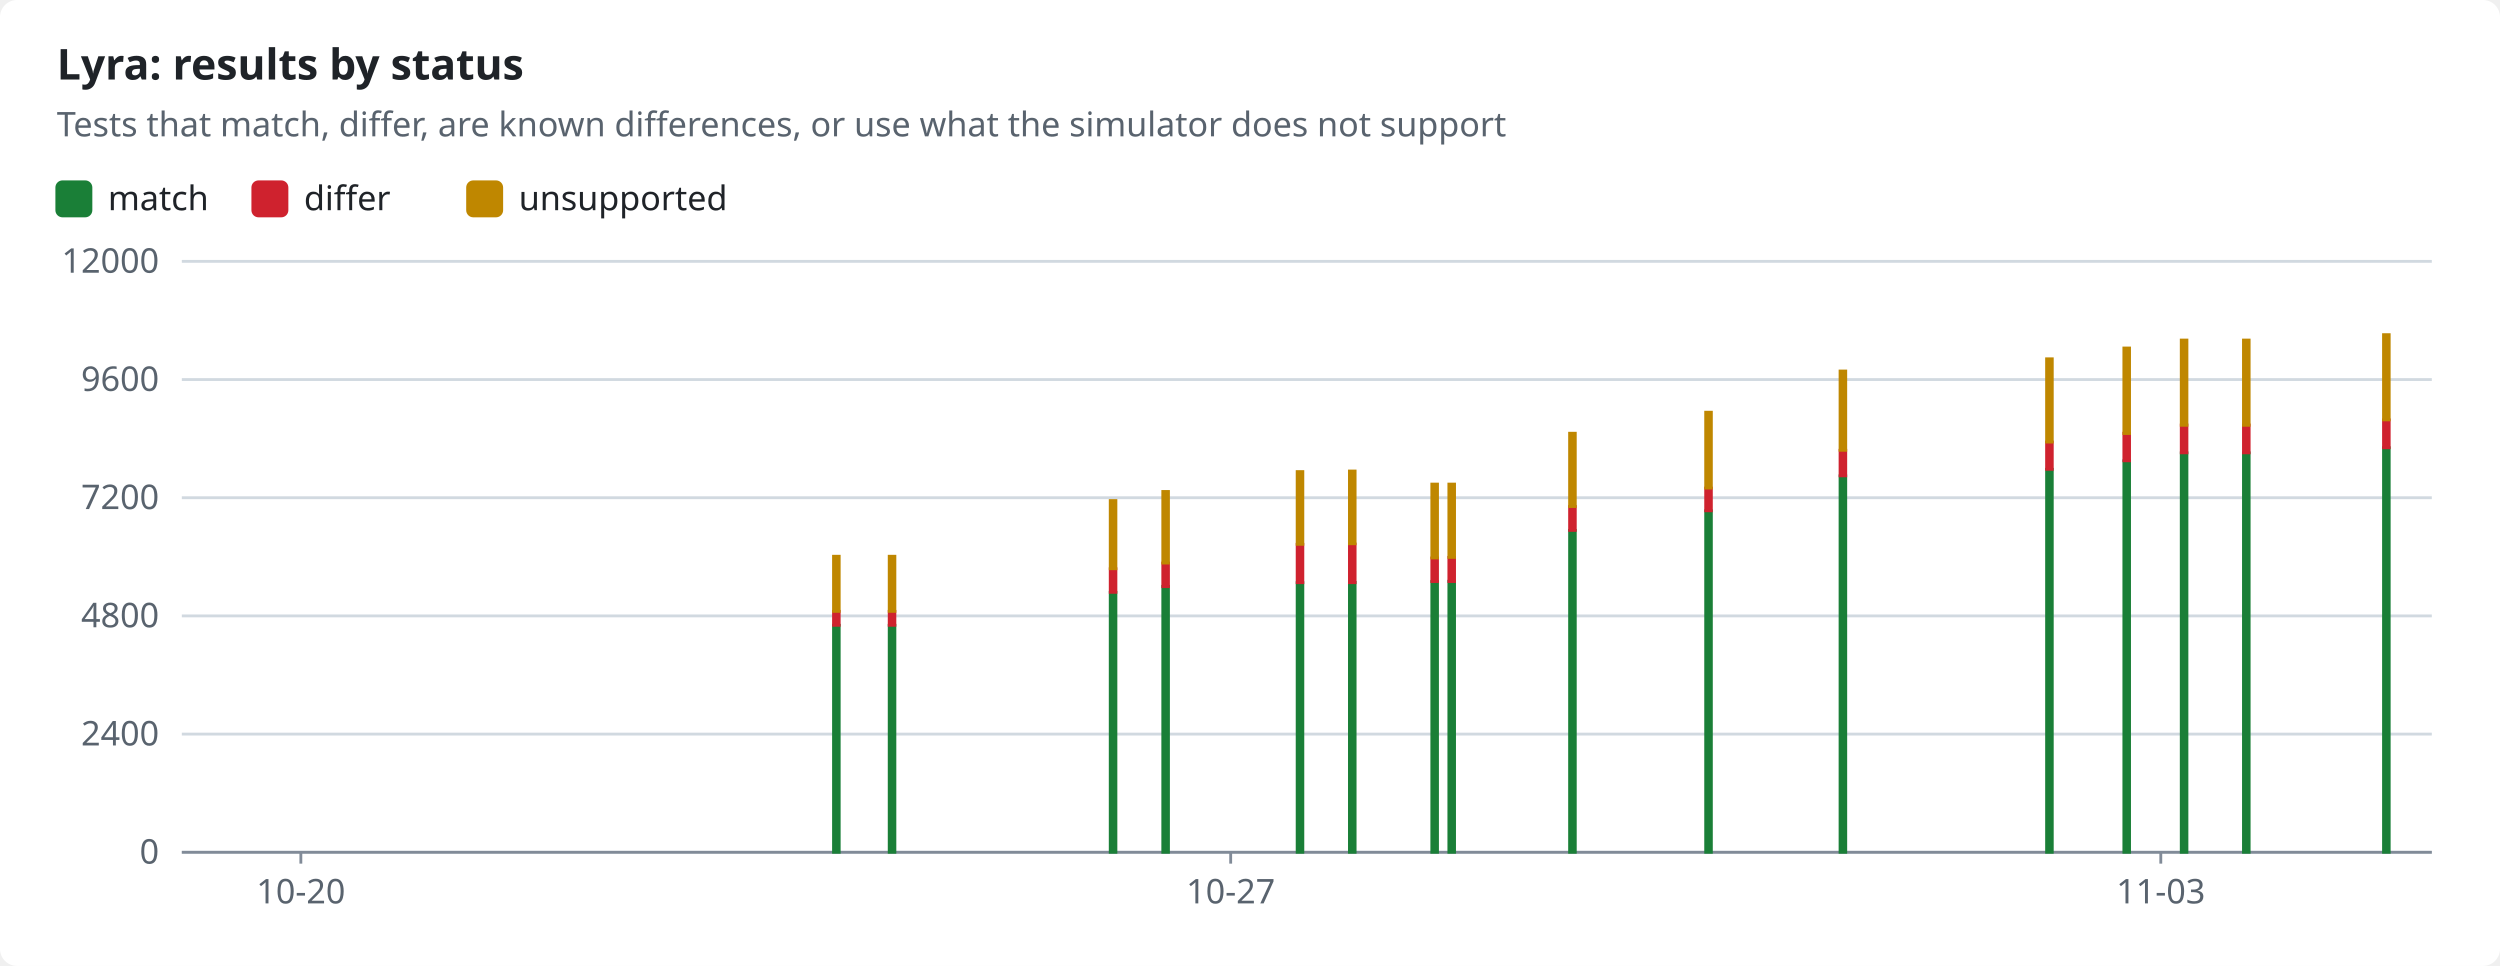
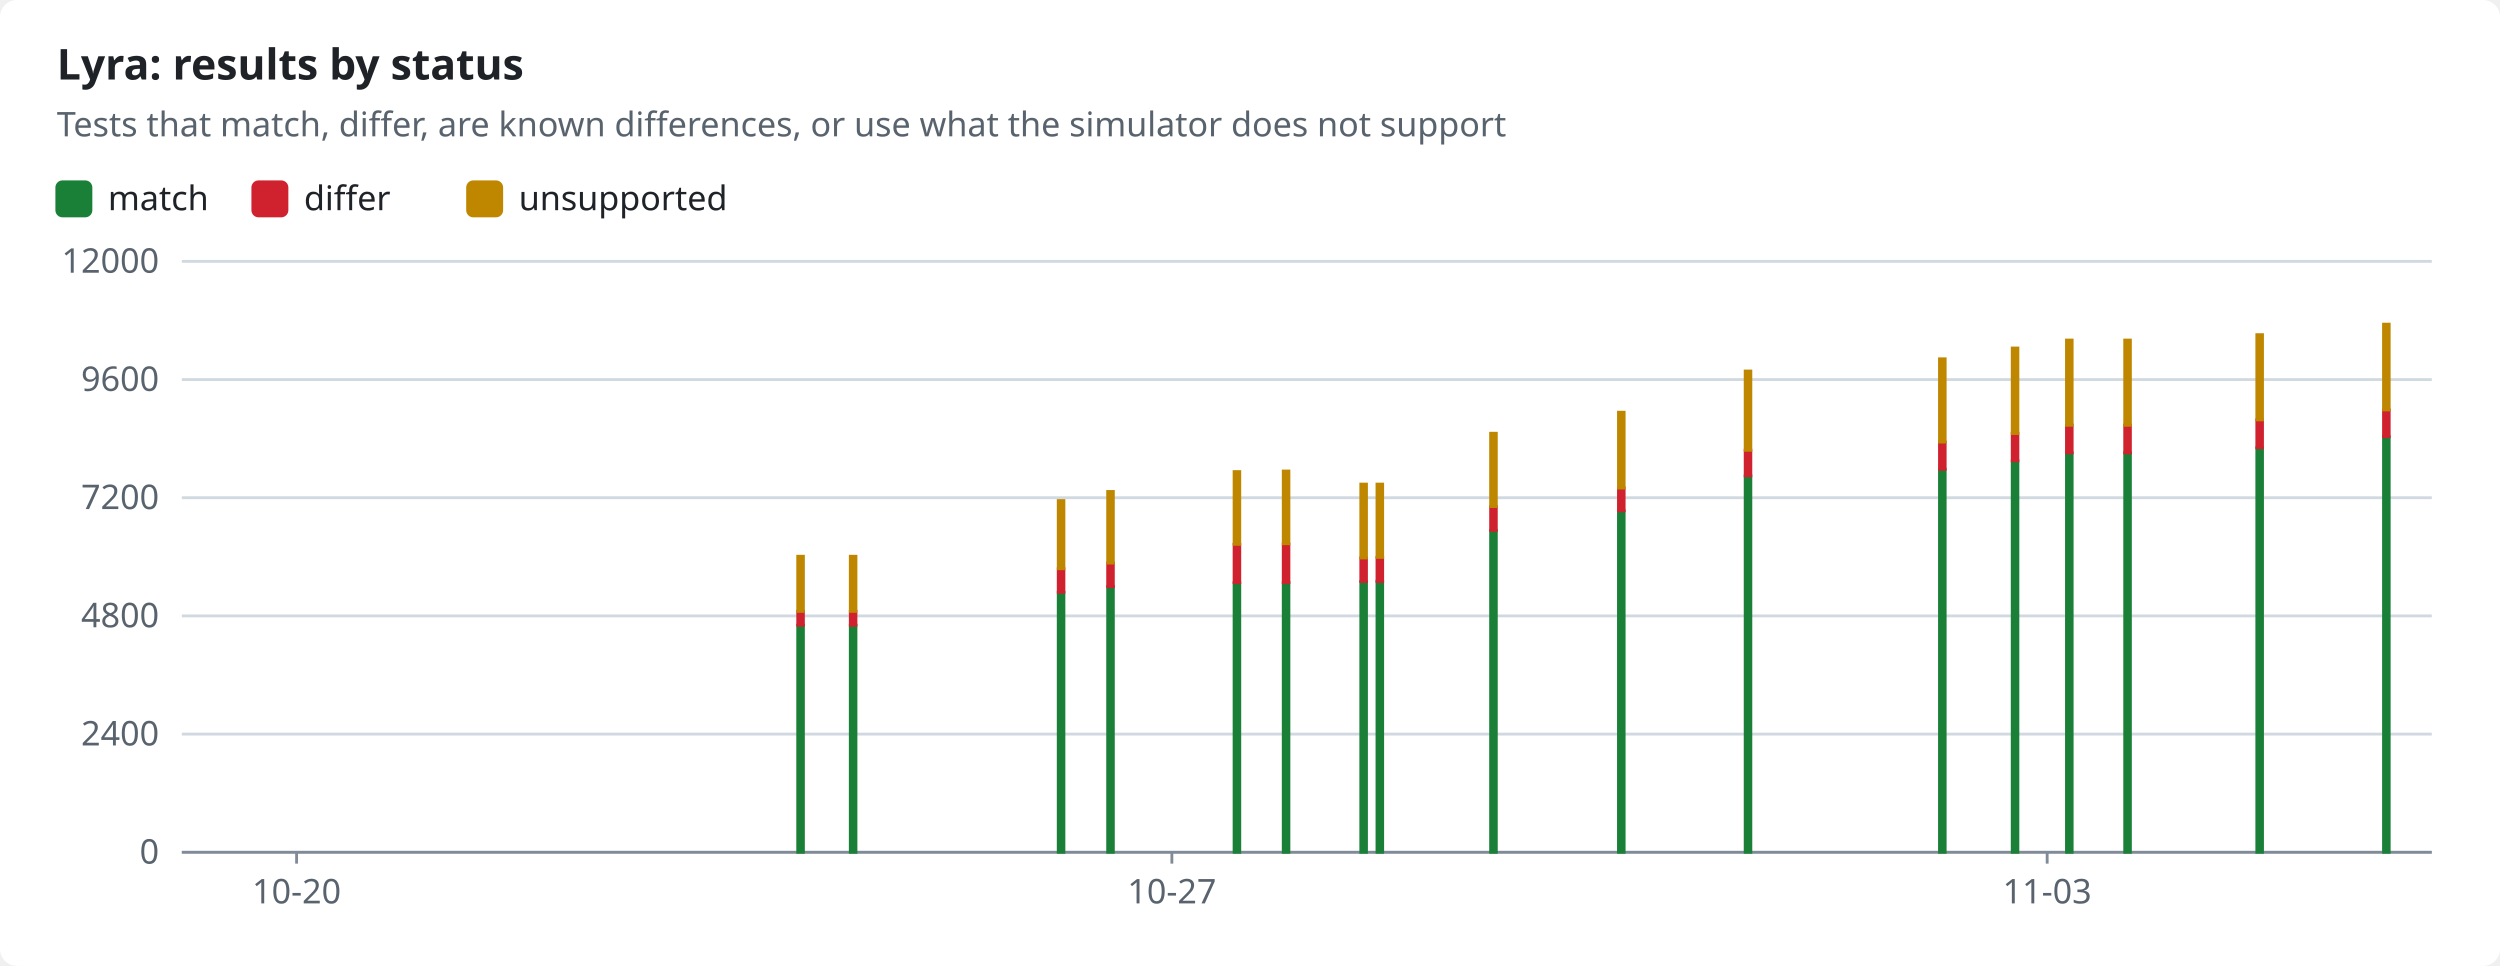
<svg xmlns="http://www.w3.org/2000/svg" width="880" height="340" viewBox="0 0 880 340" role="img">
  <style>text{font-family:-apple-system,BlinkMacSystemFont,"Segoe UI","Noto Sans",Helvetica,Arial,sans-serif;font-size:12px;fill:#1f2328;stroke:none}.bg{fill:#ffffff}.muted{fill:#59636e}.title{font-size:15px;font-weight:600}.grid{stroke:#d1d9e0;stroke-width:1}.axis{stroke:#818b98;stroke-width:1}.line{fill:none;stroke-width:2}.dashed{stroke-dasharray:5 4}.c-pass{stroke:#1a7f37;fill:#1a7f37}.c-fail{stroke:#cf222e;fill:#cf222e}.c-known{stroke:#8c959f;fill:#8c959f}.c-unsupported{stroke:#bf8700;fill:#bf8700}.line{fill:none}.mk{fill:none;stroke-width:1.6}@media (prefers-color-scheme:dark){text{fill:#f0f6fc}.bg{fill:#0d1117}.muted{fill:#9198a1}.grid{stroke:#3d444d}.axis{stroke:#656c76}.c-pass{stroke:#3fb950;fill:#3fb950}.c-fail{stroke:#f85149;fill:#f85149}.c-known{stroke:#6e7681;fill:#6e7681}.c-unsupported{stroke:#d29922;fill:#d29922}.line{fill:none}.mk{fill:none;stroke-width:1.6}}</style>
  <rect class="bg" width="880" height="340" rx="6" />
  <text x="20.0" y="28.0" class="title" text-anchor="start">Lyra: results by status</text>
  <text x="20.0" y="48.0" class="muted" text-anchor="start">Tests that match, differ, are known differences, or use what the simulator does not support</text>
  <rect class="c-pass" x="20" y="64" width="12" height="12" rx="2" />
  <text x="38.0" y="74.0" text-anchor="start">match</text>
  <rect class="c-fail" x="89.0" y="64" width="12" height="12" rx="2" />
  <text x="107.0" y="74.0" text-anchor="start">differ</text>
  <rect class="c-unsupported" x="164.6" y="64" width="12" height="12" rx="2" />
  <text x="182.6" y="74.0" text-anchor="start">unsupported</text>
  <line class="grid" x1="64" x2="856" y1="300.0" y2="300.0" />
  <text x="56.0" y="304.0" class="muted" text-anchor="end">0</text>
  <line class="grid" x1="64" x2="856" y1="258.4" y2="258.4" />
  <text x="56.0" y="262.4" class="muted" text-anchor="end">2400</text>
  <line class="grid" x1="64" x2="856" y1="216.8" y2="216.8" />
  <text x="56.0" y="220.8" class="muted" text-anchor="end">4800</text>
  <line class="grid" x1="64" x2="856" y1="175.2" y2="175.2" />
  <text x="56.0" y="179.2" class="muted" text-anchor="end">7200</text>
  <line class="grid" x1="64" x2="856" y1="133.6" y2="133.6" />
  <text x="56.0" y="137.6" class="muted" text-anchor="end">9600</text>
  <line class="grid" x1="64" x2="856" y1="92.0" y2="92.0" />
  <text x="56.0" y="96.0" class="muted" text-anchor="end">12000</text>
  <line class="axis" x1="64" x2="856" y1="300" y2="300" />
-   <line class="axis" x1="105.9" x2="105.9" y1="300" y2="304" />
-   <text x="105.9" y="318.0" class="muted" text-anchor="middle">10-20</text>
-   <line class="axis" x1="433.2" x2="433.2" y1="300" y2="304" />
-   <text x="433.2" y="318.0" class="muted" text-anchor="middle">10-27</text>
-   <line class="axis" x1="760.6" x2="760.6" y1="300" y2="304" />
-   <text x="760.6" y="318.0" class="muted" text-anchor="middle">11-03</text>
-   <rect class="c-pass" x="293.4" y="220.1" width="2.0" height="79.9" />
-   <rect class="c-fail" x="293.4" y="215.2" width="2.0" height="4.9" />
-   <rect class="c-unsupported" x="293.4" y="195.8" width="2.0" height="19.4" />
-   <rect class="c-pass" x="313.0" y="220.1" width="2.0" height="79.9" />
-   <rect class="c-fail" x="313.0" y="215.2" width="2.0" height="4.9" />
-   <rect class="c-unsupported" x="313.0" y="195.8" width="2.0" height="19.4" />
-   <rect class="c-pass" x="390.8" y="208.5" width="2.0" height="91.5" />
-   <rect class="c-fail" x="390.8" y="200.2" width="2.0" height="8.3" />
-   <rect class="c-unsupported" x="390.8" y="176.2" width="2.0" height="24.0" />
-   <rect class="c-pass" x="409.3" y="206.4" width="2.0" height="93.6" />
-   <rect class="c-fail" x="409.3" y="198.2" width="2.0" height="8.3" />
-   <rect class="c-unsupported" x="409.3" y="173.0" width="2.0" height="25.2" />
-   <rect class="c-pass" x="456.6" y="205.1" width="2.0" height="94.9" />
-   <rect class="c-fail" x="456.6" y="191.6" width="2.0" height="13.5" />
-   <rect class="c-unsupported" x="456.6" y="166.0" width="2.0" height="25.6" />
-   <rect class="c-pass" x="475.0" y="205.0" width="2.0" height="95.0" />
-   <rect class="c-fail" x="475.0" y="191.5" width="2.0" height="13.6" />
-   <rect class="c-unsupported" x="475.0" y="165.8" width="2.0" height="25.6" />
-   <rect class="c-pass" x="504.0" y="204.7" width="2.0" height="95.3" />
-   <rect class="c-fail" x="504.0" y="196.4" width="2.0" height="8.3" />
-   <rect class="c-unsupported" x="504.0" y="170.4" width="2.0" height="26.0" />
-   <rect class="c-pass" x="510.0" y="204.6" width="2.0" height="95.4" />
-   <rect class="c-fail" x="510.0" y="196.2" width="2.0" height="8.5" />
-   <rect class="c-unsupported" x="510.0" y="170.4" width="2.0" height="25.8" />
-   <rect class="c-pass" x="552.5" y="186.7" width="2.0" height="113.3" />
-   <rect class="c-fail" x="552.5" y="178.3" width="2.0" height="8.4" />
-   <rect class="c-unsupported" x="552.5" y="152.5" width="2.0" height="25.8" />
-   <rect class="c-pass" x="600.4" y="179.8" width="2.0" height="120.2" />
-   <rect class="c-fail" x="600.4" y="171.8" width="2.0" height="8.0" />
-   <rect class="c-unsupported" x="600.4" y="145.1" width="2.0" height="26.7" />
-   <rect class="c-pass" x="647.7" y="167.5" width="2.0" height="132.5" />
-   <rect class="c-fail" x="647.7" y="158.5" width="2.0" height="9.0" />
-   <rect class="c-unsupported" x="647.7" y="130.6" width="2.0" height="27.9" />
-   <rect class="c-pass" x="720.4" y="165.2" width="2.0" height="134.8" />
-   <rect class="c-fail" x="720.4" y="155.6" width="2.0" height="9.6" />
-   <rect class="c-unsupported" x="720.4" y="126.3" width="2.0" height="29.3" />
-   <rect class="c-pass" x="747.6" y="162.2" width="2.0" height="137.8" />
-   <rect class="c-fail" x="747.6" y="152.5" width="2.0" height="9.7" />
-   <rect class="c-unsupported" x="747.6" y="122.5" width="2.0" height="30.1" />
-   <rect class="c-pass" x="767.8" y="159.4" width="2.0" height="140.6" />
-   <rect class="c-fail" x="767.8" y="149.6" width="2.0" height="9.8" />
-   <rect class="c-unsupported" x="767.8" y="119.7" width="2.0" height="30.0" />
-   <rect class="c-pass" x="789.7" y="159.4" width="2.0" height="140.6" />
-   <rect class="c-fail" x="789.7" y="149.6" width="2.0" height="9.8" />
-   <rect class="c-unsupported" x="789.7" y="119.7" width="2.0" height="30.0" />
-   <rect class="c-pass" x="839.0" y="157.6" width="2.0" height="142.4" />
-   <rect class="c-fail" x="839.0" y="147.8" width="2.0" height="9.8" />
-   <rect class="c-unsupported" x="839.0" y="117.8" width="2.0" height="30.0" />
+   <line class="axis" x1="104.4" x2="104.4" y1="300" y2="304" />
+   <text x="104.4" y="318.0" class="muted" text-anchor="middle">10-20</text>
+   <line class="axis" x1="412.5" x2="412.5" y1="300" y2="304" />
+   <text x="412.5" y="318.0" class="muted" text-anchor="middle">10-27</text>
+   <line class="axis" x1="720.6" x2="720.6" y1="300" y2="304" />
+   <text x="720.6" y="318.0" class="muted" text-anchor="middle">11-03</text>
+   <rect class="c-pass" x="280.8" y="220.1" width="2.0" height="79.9" />
+   <rect class="c-fail" x="280.8" y="215.2" width="2.0" height="4.9" />
+   <rect class="c-unsupported" x="280.8" y="195.8" width="2.0" height="19.4" />
+   <rect class="c-pass" x="299.3" y="220.1" width="2.0" height="79.9" />
+   <rect class="c-fail" x="299.3" y="215.2" width="2.0" height="4.9" />
+   <rect class="c-unsupported" x="299.3" y="195.8" width="2.0" height="19.4" />
+   <rect class="c-pass" x="372.5" y="208.5" width="2.0" height="91.5" />
+   <rect class="c-fail" x="372.5" y="200.2" width="2.0" height="8.3" />
+   <rect class="c-unsupported" x="372.5" y="176.2" width="2.0" height="24.0" />
+   <rect class="c-pass" x="389.9" y="206.4" width="2.0" height="93.6" />
+   <rect class="c-fail" x="389.9" y="198.2" width="2.0" height="8.3" />
+   <rect class="c-unsupported" x="389.9" y="173.0" width="2.0" height="25.2" />
+   <rect class="c-pass" x="434.4" y="205.1" width="2.0" height="94.9" />
+   <rect class="c-fail" x="434.4" y="191.6" width="2.0" height="13.5" />
+   <rect class="c-unsupported" x="434.4" y="166.0" width="2.0" height="25.6" />
+   <rect class="c-pass" x="451.7" y="205.0" width="2.0" height="95.0" />
+   <rect class="c-fail" x="451.7" y="191.5" width="2.0" height="13.6" />
+   <rect class="c-unsupported" x="451.7" y="165.8" width="2.0" height="25.6" />
+   <rect class="c-pass" x="479.0" y="204.7" width="2.0" height="95.3" />
+   <rect class="c-fail" x="479.0" y="196.4" width="2.0" height="8.3" />
+   <rect class="c-unsupported" x="479.0" y="170.4" width="2.0" height="26.0" />
+   <rect class="c-pass" x="484.7" y="204.6" width="2.0" height="95.4" />
+   <rect class="c-fail" x="484.7" y="196.2" width="2.0" height="8.5" />
+   <rect class="c-unsupported" x="484.7" y="170.4" width="2.0" height="25.8" />
+   <rect class="c-pass" x="524.7" y="186.7" width="2.0" height="113.3" />
+   <rect class="c-fail" x="524.7" y="178.3" width="2.0" height="8.4" />
+   <rect class="c-unsupported" x="524.7" y="152.5" width="2.0" height="25.8" />
+   <rect class="c-pass" x="569.7" y="179.8" width="2.0" height="120.2" />
+   <rect class="c-fail" x="569.7" y="171.8" width="2.0" height="8.0" />
+   <rect class="c-unsupported" x="569.7" y="145.1" width="2.0" height="26.7" />
+   <rect class="c-pass" x="614.3" y="167.5" width="2.0" height="132.5" />
+   <rect class="c-fail" x="614.3" y="158.5" width="2.0" height="9.0" />
+   <rect class="c-unsupported" x="614.3" y="130.6" width="2.0" height="27.9" />
+   <rect class="c-pass" x="682.7" y="165.2" width="2.0" height="134.8" />
+   <rect class="c-fail" x="682.7" y="155.6" width="2.0" height="9.6" />
+   <rect class="c-unsupported" x="682.7" y="126.3" width="2.0" height="29.3" />
+   <rect class="c-pass" x="708.3" y="162.2" width="2.0" height="137.8" />
+   <rect class="c-fail" x="708.3" y="152.5" width="2.0" height="9.7" />
+   <rect class="c-unsupported" x="708.3" y="122.5" width="2.0" height="30.1" />
+   <rect class="c-pass" x="727.4" y="159.4" width="2.0" height="140.6" />
+   <rect class="c-fail" x="727.4" y="149.6" width="2.0" height="9.8" />
+   <rect class="c-unsupported" x="727.4" y="119.7" width="2.0" height="30.0" />
+   <rect class="c-pass" x="747.9" y="159.4" width="2.0" height="140.6" />
+   <rect class="c-fail" x="747.9" y="149.6" width="2.0" height="9.8" />
+   <rect class="c-unsupported" x="747.9" y="119.7" width="2.0" height="30.0" />
+   <rect class="c-pass" x="794.4" y="157.6" width="2.0" height="142.4" />
+   <rect class="c-fail" x="794.4" y="147.8" width="2.0" height="9.8" />
+   <rect class="c-unsupported" x="794.4" y="117.8" width="2.0" height="30.0" />
+   <rect class="c-pass" x="839.0" y="153.7" width="2.0" height="146.3" />
+   <rect class="c-fail" x="839.0" y="144.3" width="2.0" height="9.4" />
+   <rect class="c-unsupported" x="839.0" y="114.1" width="2.0" height="30.2" />
</svg>
